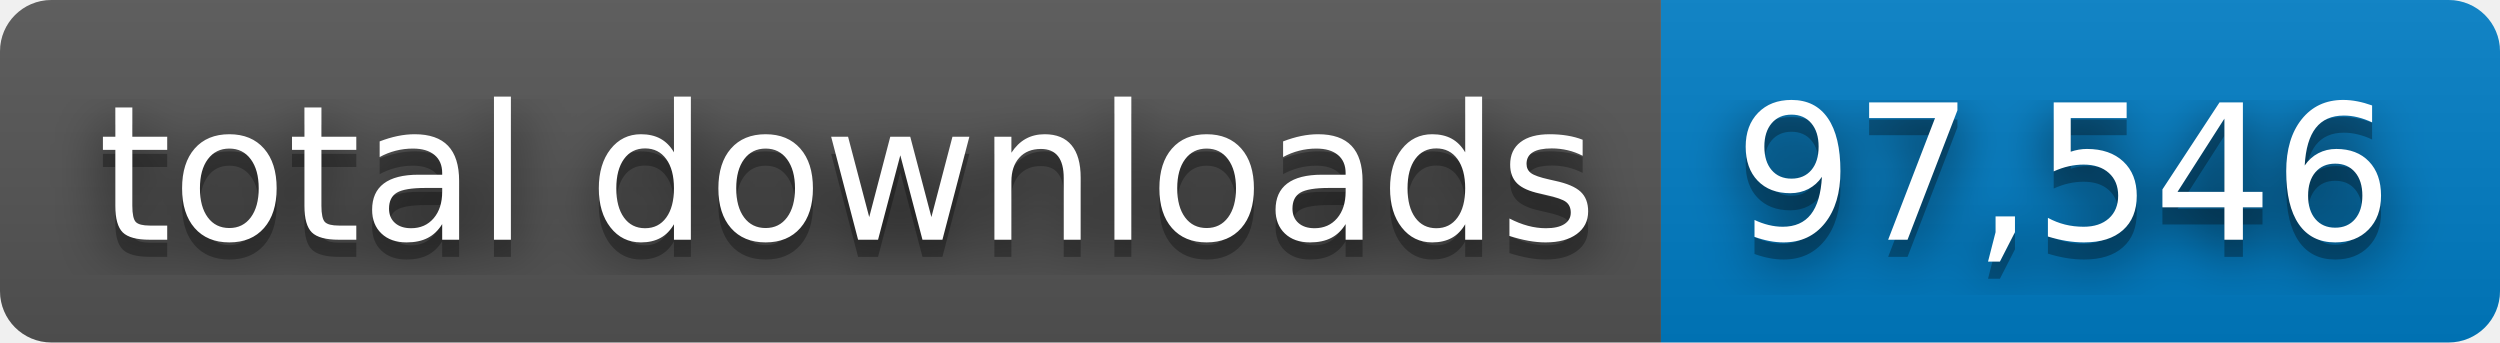
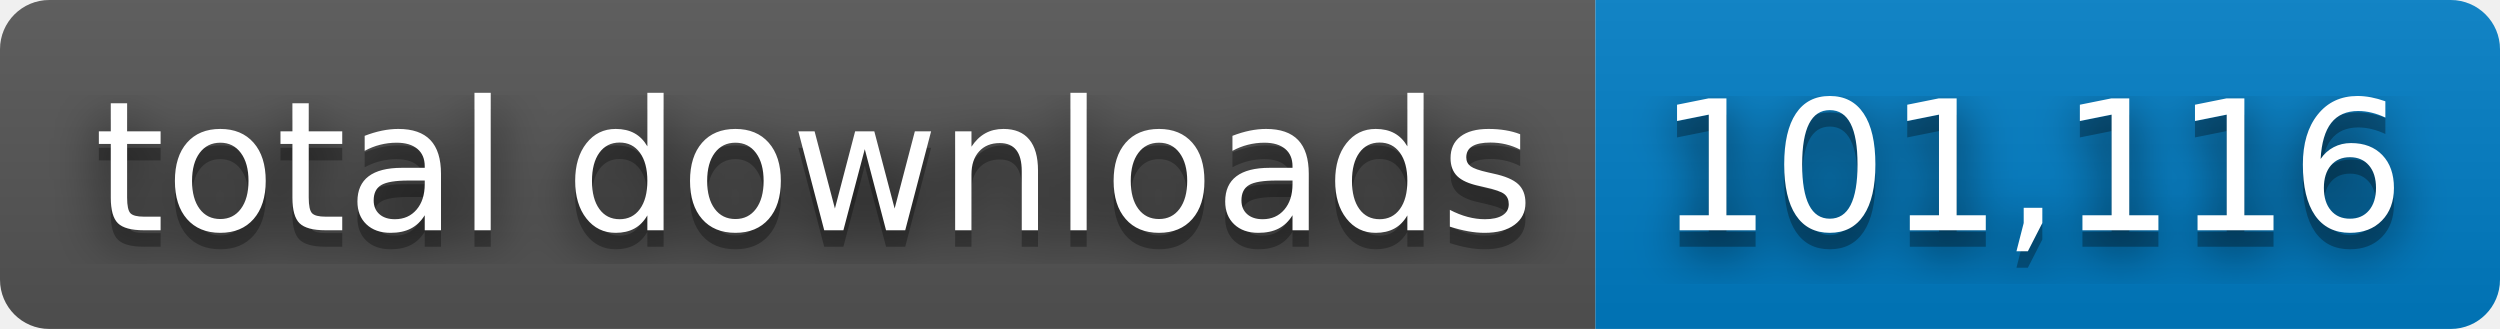
- <svg xmlns="http://www.w3.org/2000/svg" width="146" height="20" role="img" aria-label="total downloads: 97,546">
+ <svg xmlns="http://www.w3.org/2000/svg" width="152" height="20" role="img" aria-label="total downloads: 101,116">
  <filter id="blur">
    <feGaussianBlur stdDeviation="16" />
  </filter>
  <linearGradient id="s" x2="0" y2="100%">
    <stop offset="0" stop-color="#bbb" stop-opacity=".1" />
    <stop offset="1" stop-opacity=".1" />
  </linearGradient>
  <clipPath id="r">
-     <rect width="146" height="20" rx="3" />
+     <rect width="152" height="20" rx="3" />
  </clipPath>
  <g clip-path="url(#r)">
    <rect width="97" height="20" fill="#555" />
-     <rect x="97" width="49" height="20" fill="#007ec6" />
-     <rect width="146" height="20" fill="url(#s)" />
+     <rect x="97" width="55" height="20" fill="#007ec6" />
+     <rect width="152" height="20" fill="url(#s)" />
  </g>
  <g fill="#fff" text-anchor="middle" font-family="Verdana,Geneva,DejaVu Sans,sans-serif" text-rendering="geometricPrecision" font-size="110">
    <g transform="scale(.1)">
      <g aria-hidden="true" fill="#010101">
        <text x="495" y="150" fill-opacity=".8" filter="url(#blur)" textLength="870">total downloads</text>
        <text x="495" y="150" fill-opacity=".3" textLength="870">total downloads</text>
      </g>
      <text x="495" y="140" textLength="870">total downloads</text>
    </g>
    <g transform="scale(.1)">
      <g aria-hidden="true" fill="#010101">
-         <text x="1205" y="150" fill-opacity=".8" filter="url(#blur)" textLength="390">97,546</text>
-         <text x="1205" y="150" fill-opacity=".3" textLength="390">97,546</text>
+         <text x="1235" y="150" fill-opacity=".8" filter="url(#blur)" textLength="450">101,116</text>
+         <text x="1235" y="150" fill-opacity=".3" textLength="450">101,116</text>
      </g>
-       <text x="1205" y="140" textLength="390">97,546</text>
+       <text x="1235" y="140" textLength="450">101,116</text>
    </g>
  </g>
</svg>
